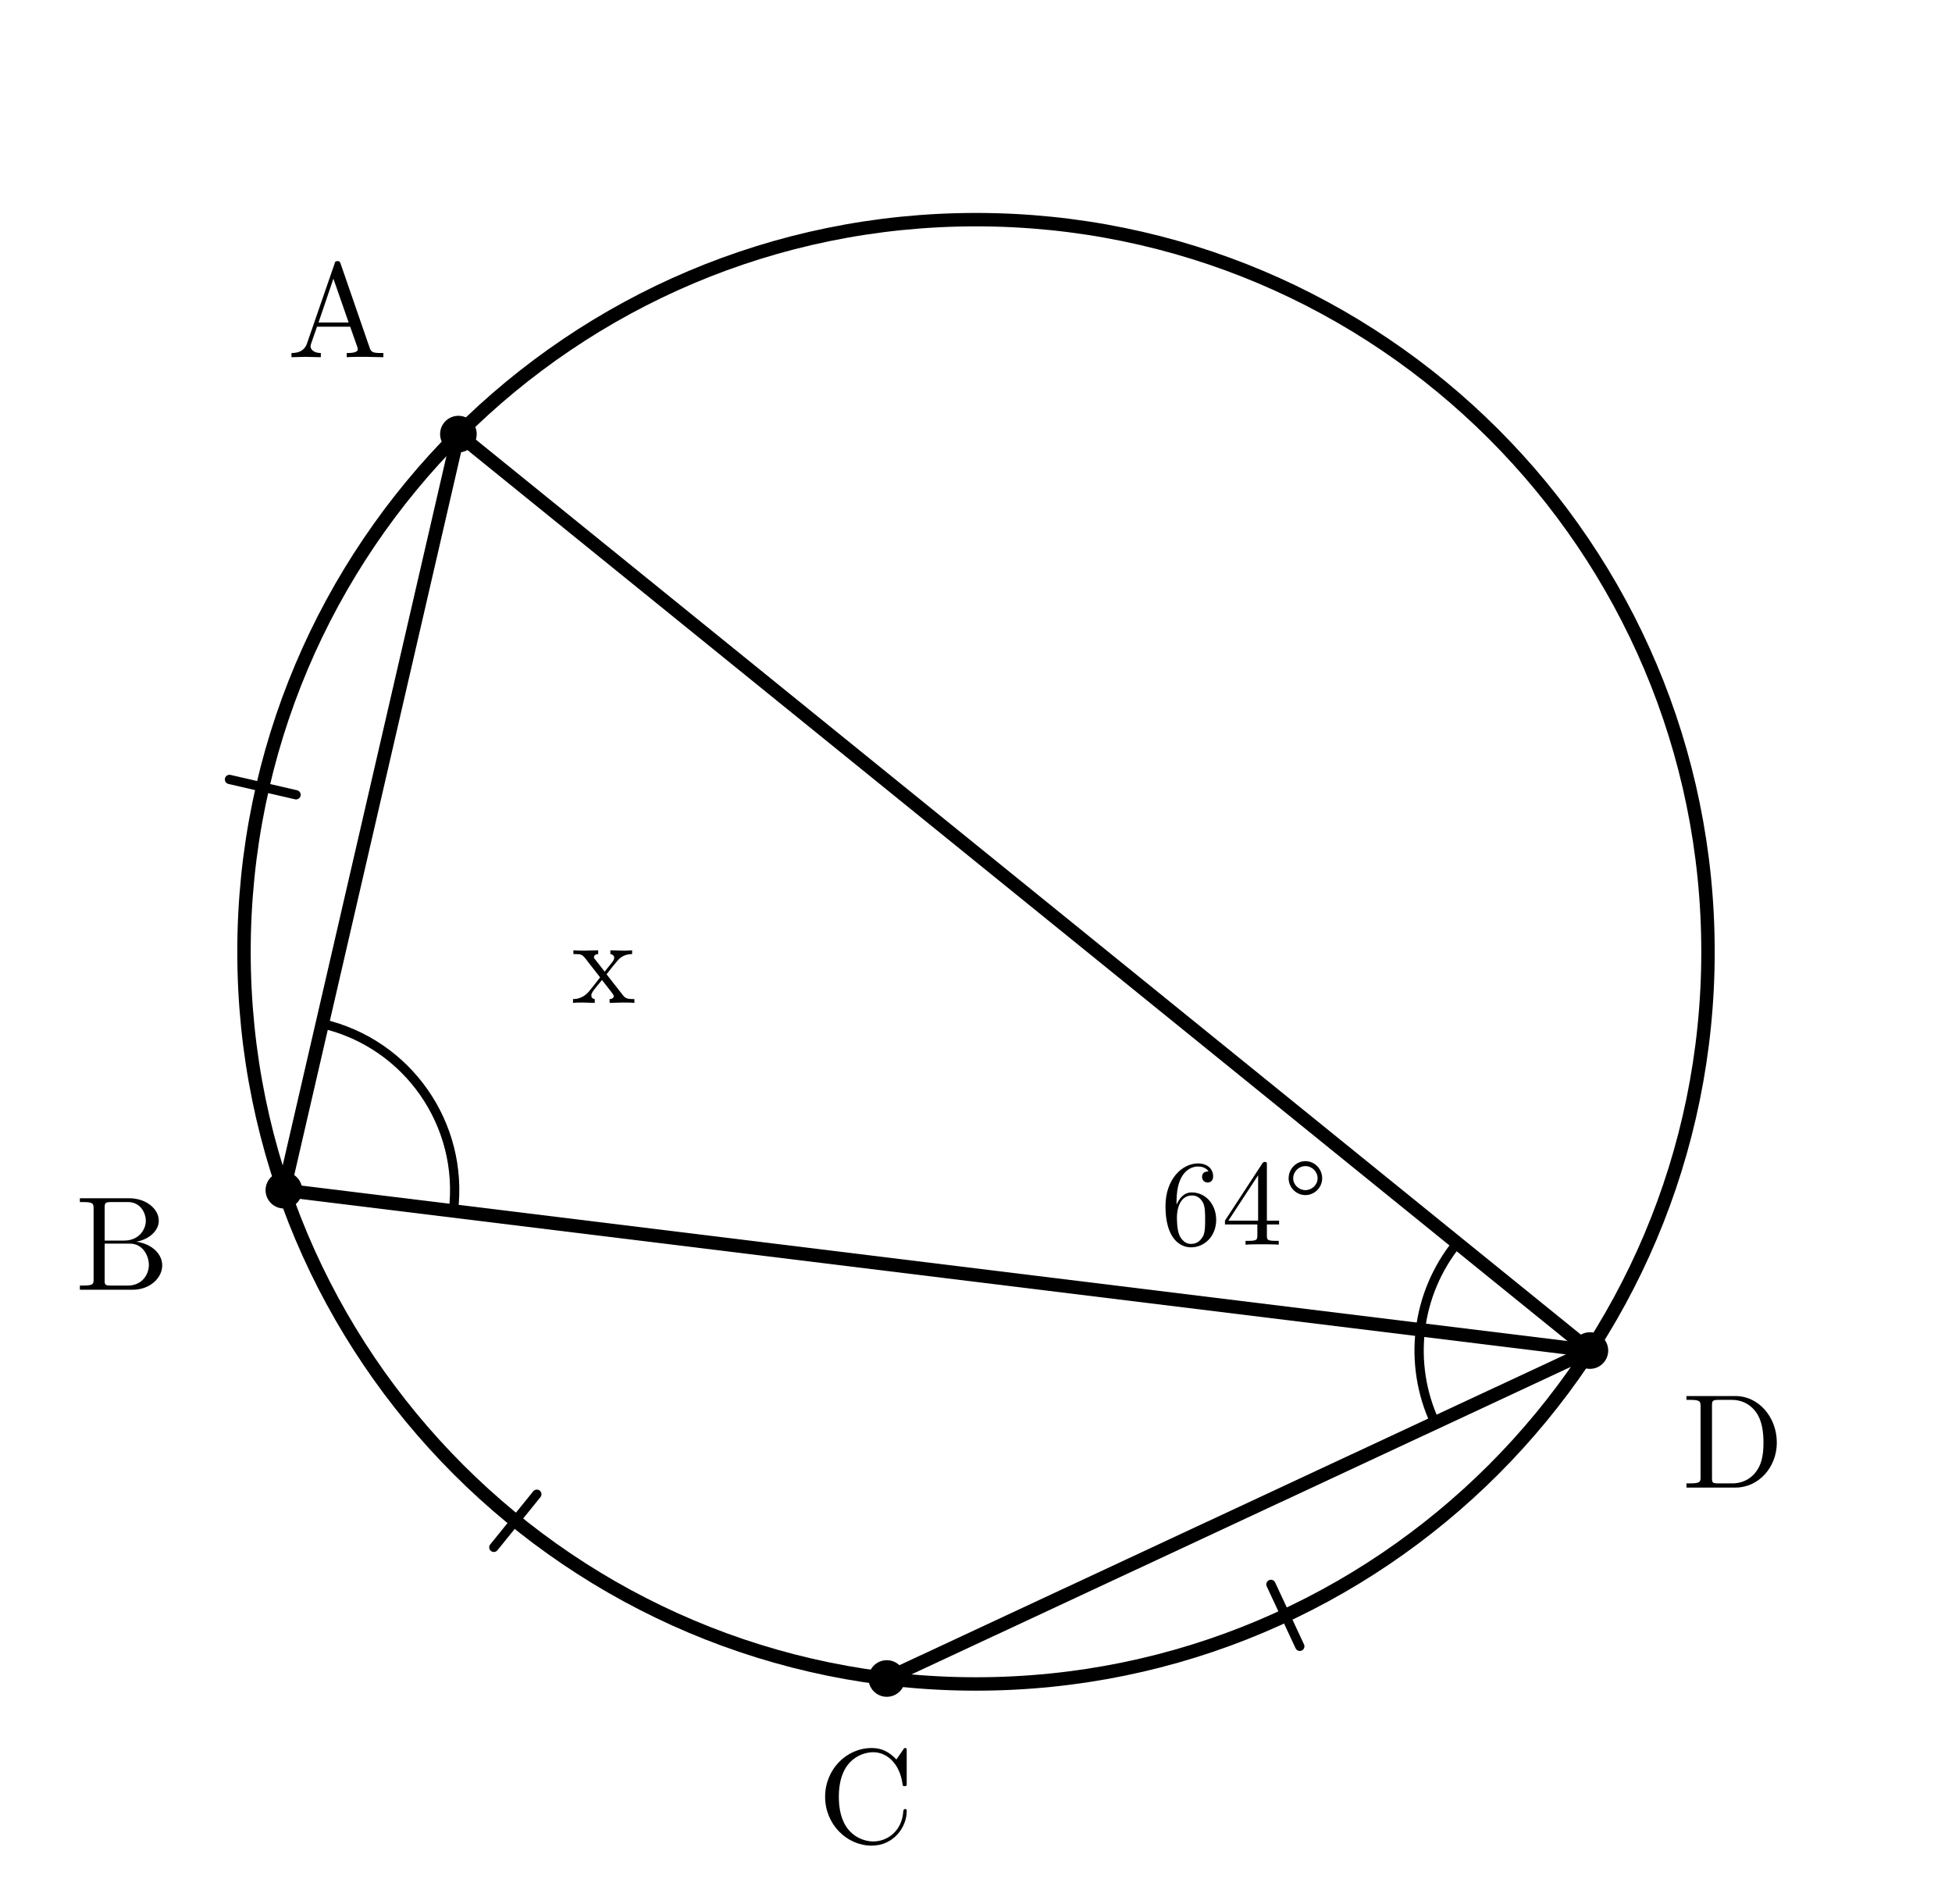
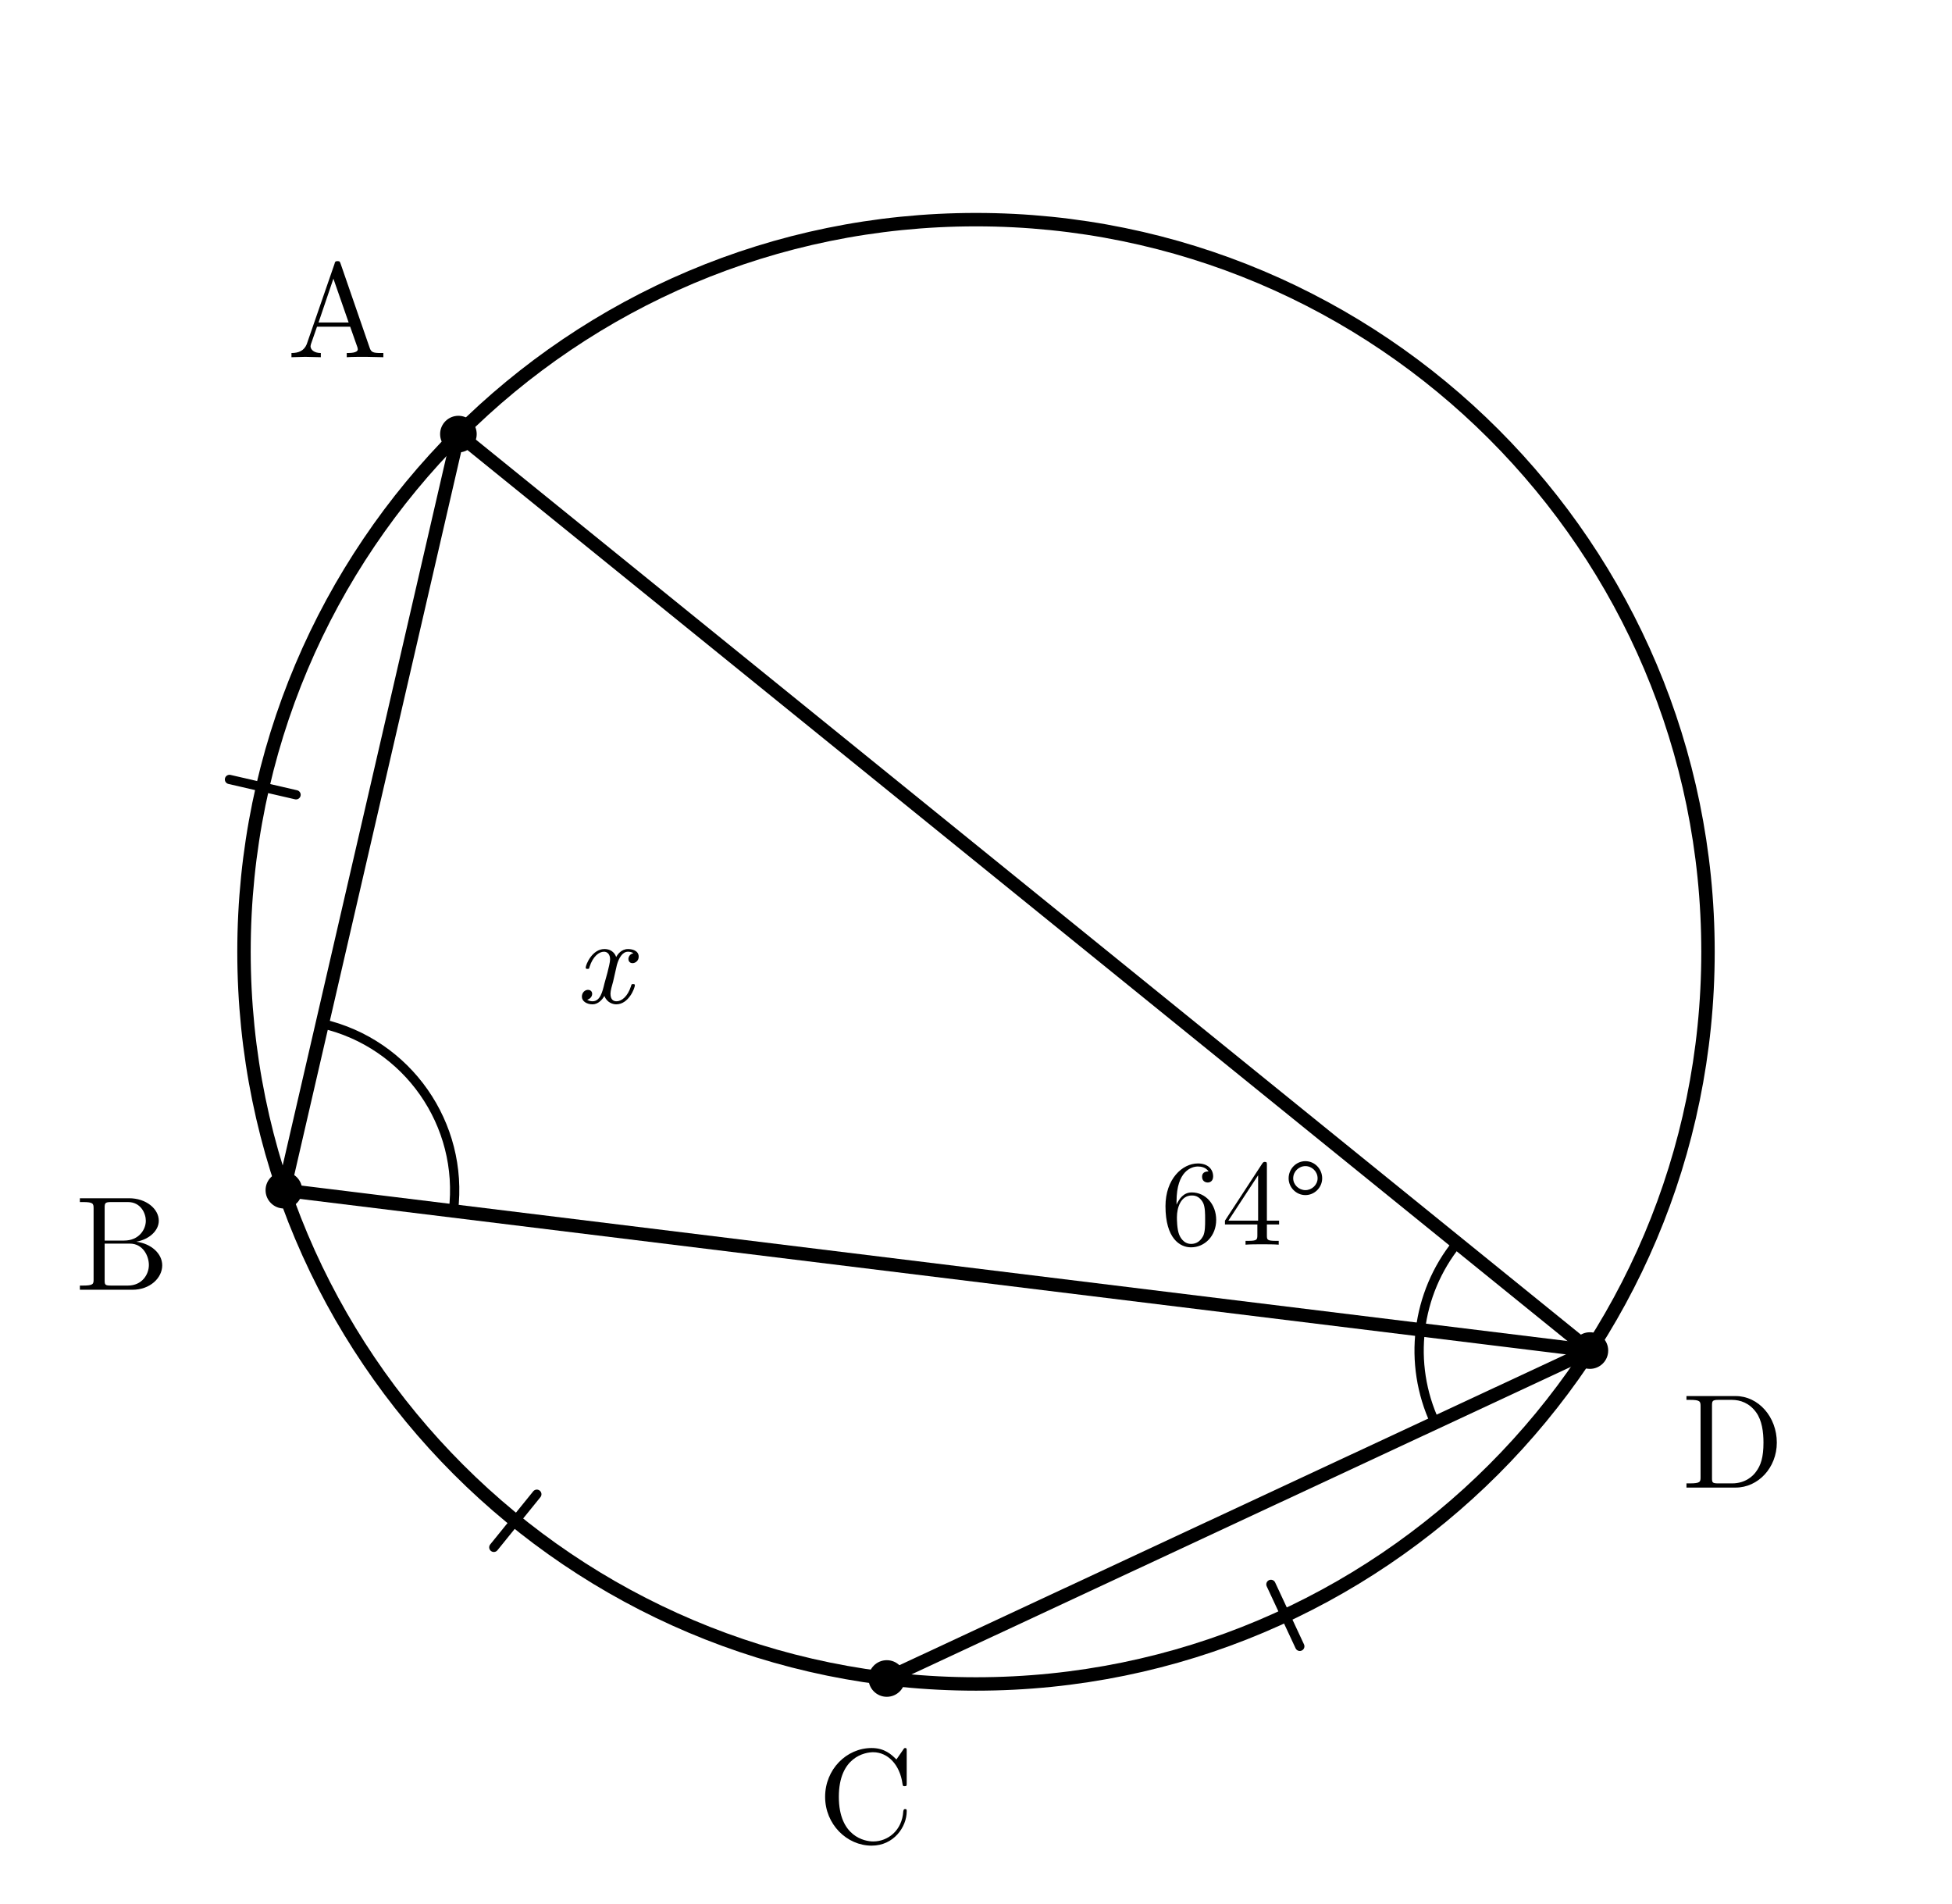
<svg xmlns="http://www.w3.org/2000/svg" width="80mm" height="78mm" viewBox="8 0 80 78">
  <style>
    .main{fill:none;stroke:#000;stroke-width:.55;stroke-linecap:round;stroke-linejoin:round}
    .angle-mark,.arc-tick{fill:none;stroke:#000;stroke-width:.38;stroke-linecap:round}
    .point{fill:#000}
    .label,.angle-label{fill:#000;font-family:"CMU Serif","Computer Modern Serif","Latin Modern Roman","Times New Roman",serif}
    .label{font-size:5.5px}
    .angle-label{font-size:5px}
+     .var{font-style:italic}
  </style>
  <circle class="main" cx="48" cy="39" r="30" />
  <line class="main" x1="73.16" y1="55.339" x2="26.787" y2="17.787" />
  <line class="main" x1="73.16" y1="55.339" x2="44.344" y2="68.776" />
  <line class="main" x1="19.634" y1="48.767" x2="26.787" y2="17.787" />
  <line class="main" x1="19.634" y1="48.767" x2="73.16" y2="55.339" />
  <line class="arc-tick" x1="20.133" y1="32.566" x2="17.405" y2="31.937" />
  <line class="arc-tick" x1="30.001" y1="61.226" x2="28.239" y2="63.402" />
  <line class="arc-tick" x1="60.087" y1="64.92" x2="61.27" y2="67.458" />
  <path class="angle-mark" d="M 67.72 50.934 A 7 7 0 0 0 66.816 58.297" />
  <text class="angle-label" x="59" y="51" text-anchor="middle">64°</text>
  <path class="angle-mark" d="M 21.209 41.946 A 7 7 0 0 1 26.582 49.62" />
-   <text class="angle-label" x="32.741" y="41.09" text-anchor="middle">x</text>
+   <text class="angle-label var" x="32.741" y="41.09" text-anchor="middle">x</text>
  <circle class="point" cx="26.787" cy="17.787" r=".75" />
  <text class="label" x="21.837" y="14.637" text-anchor="middle">A</text>
  <circle class="point" cx="19.634" cy="48.767" r=".75" />
  <text class="label" x="13.016" y="52.846" text-anchor="middle">B</text>
  <circle class="point" cx="44.344" cy="68.776" r=".75" />
  <text class="label" x="43.491" y="75.5" text-anchor="middle">C</text>
  <circle class="point" cx="73.16" cy="55.339" r=".75" />
  <text class="label" x="79.031" y="60.952" text-anchor="middle">D</text>
</svg>
